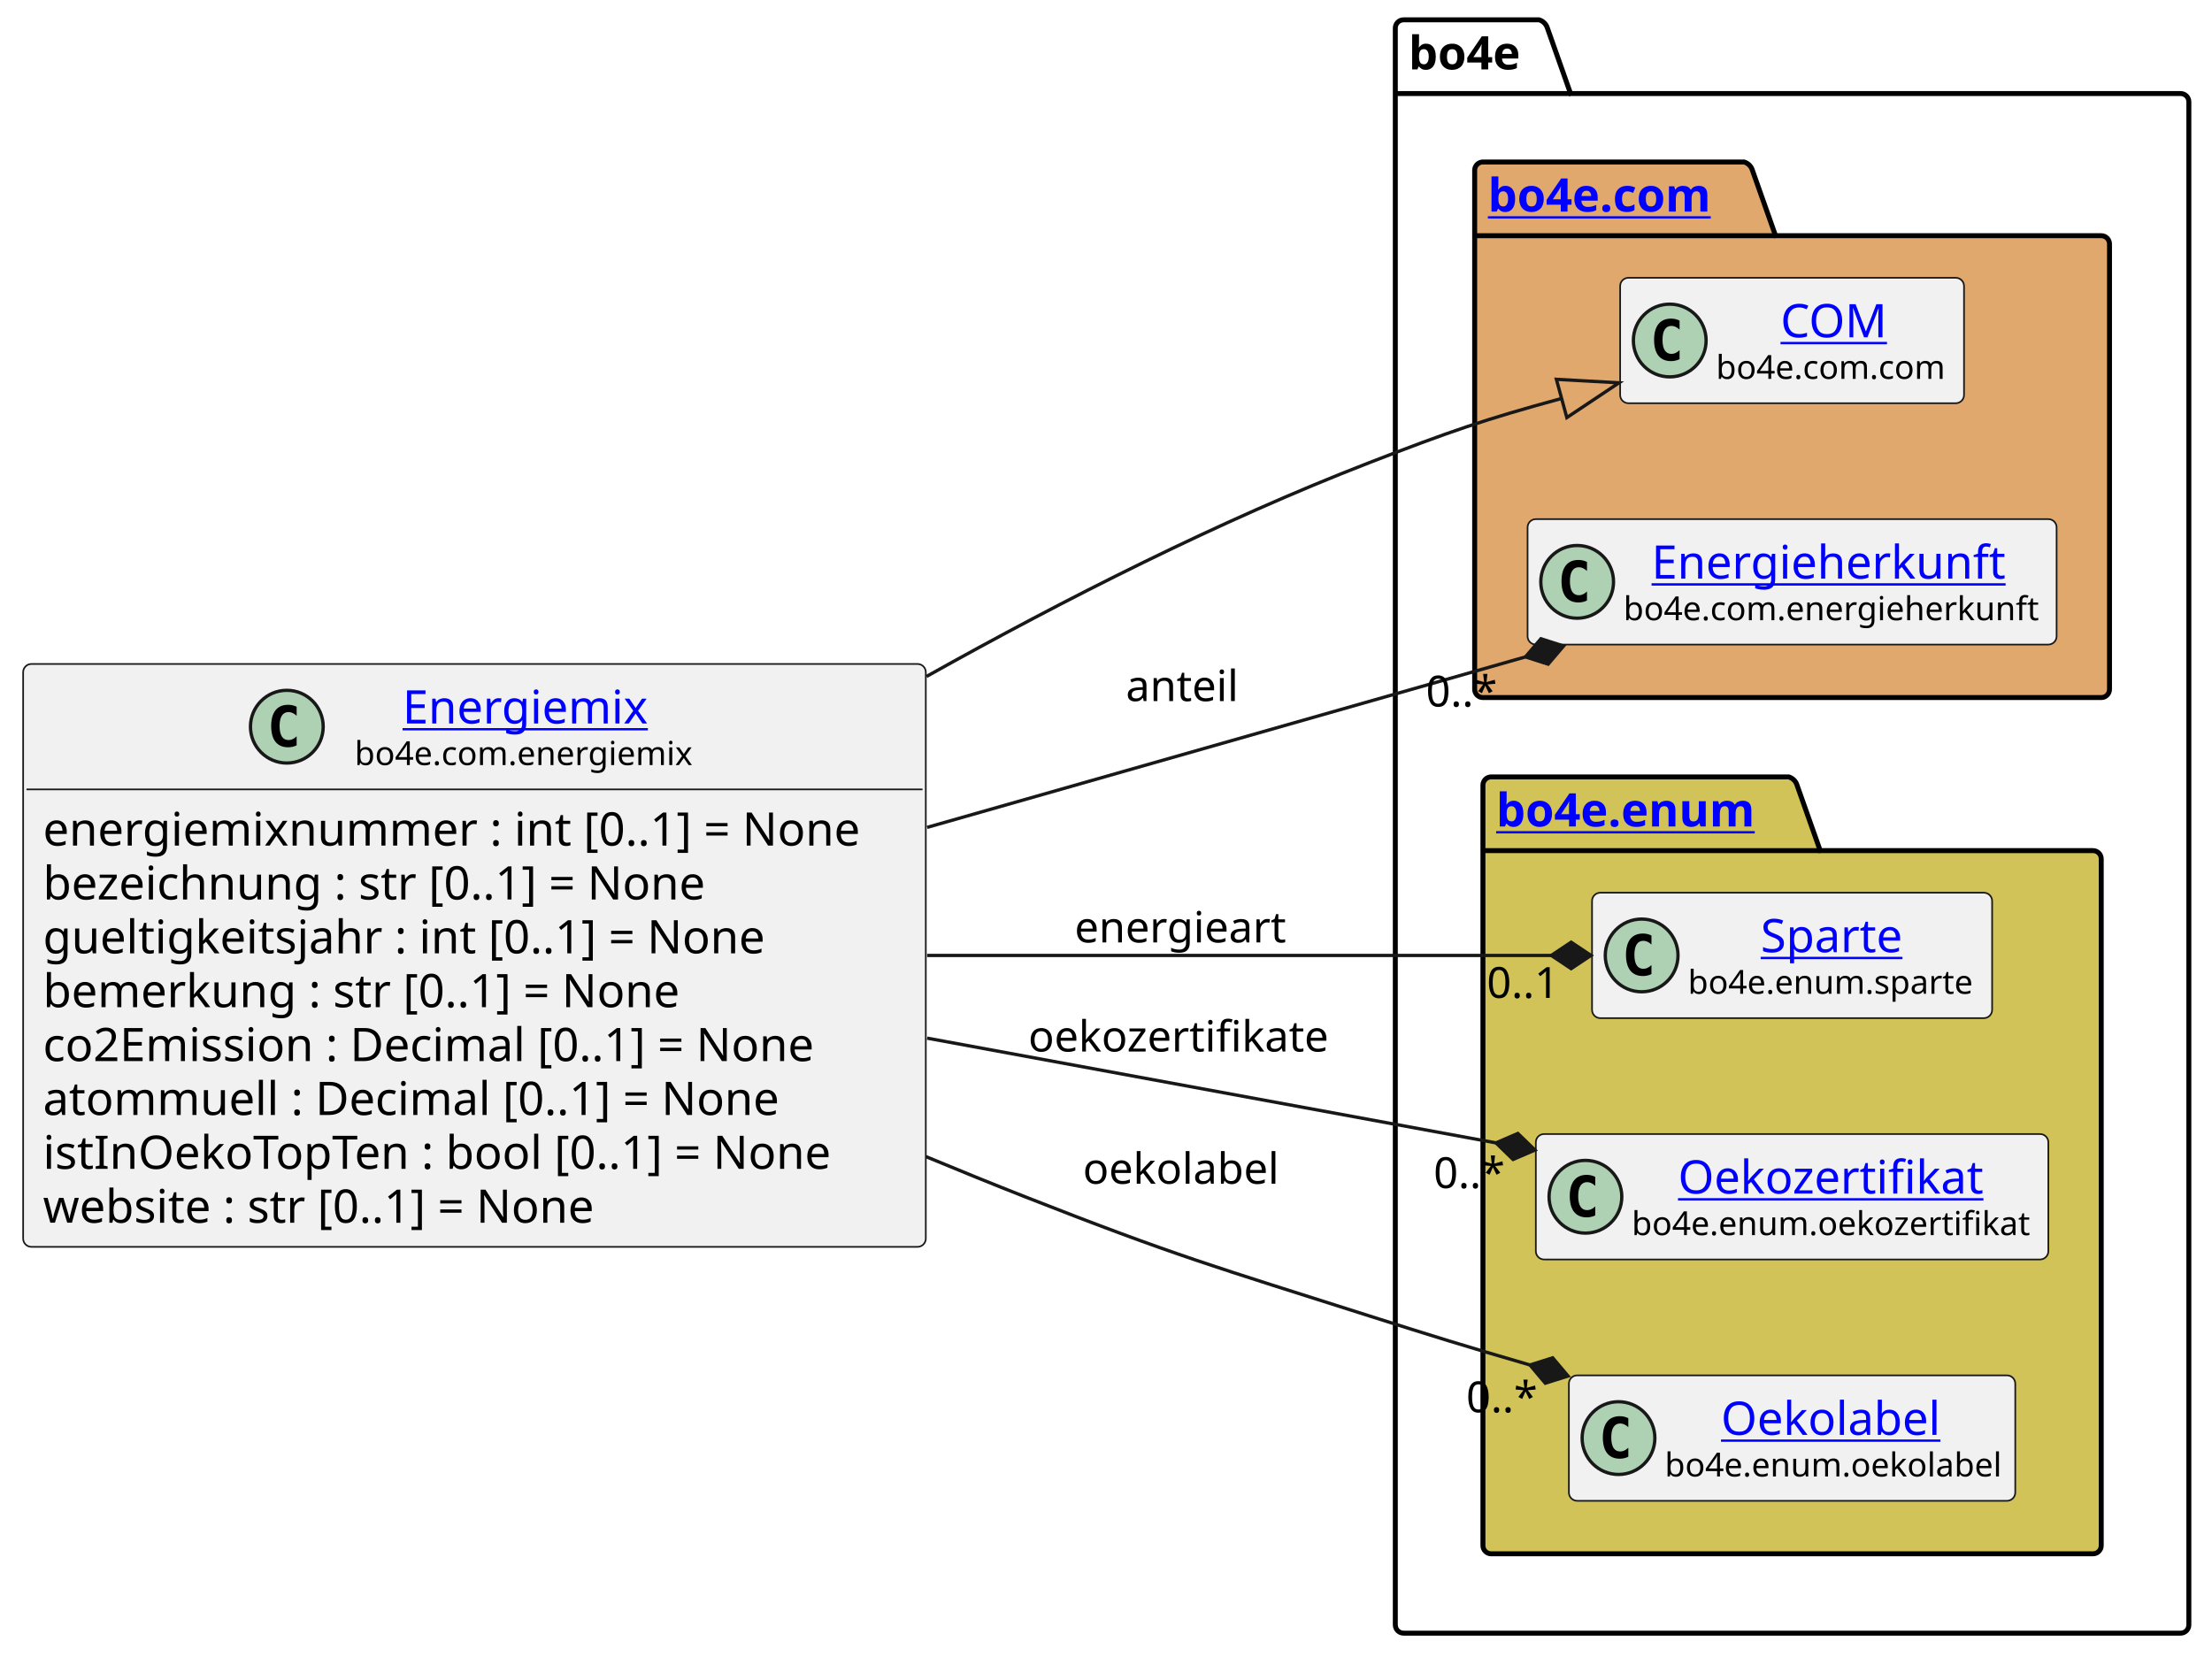
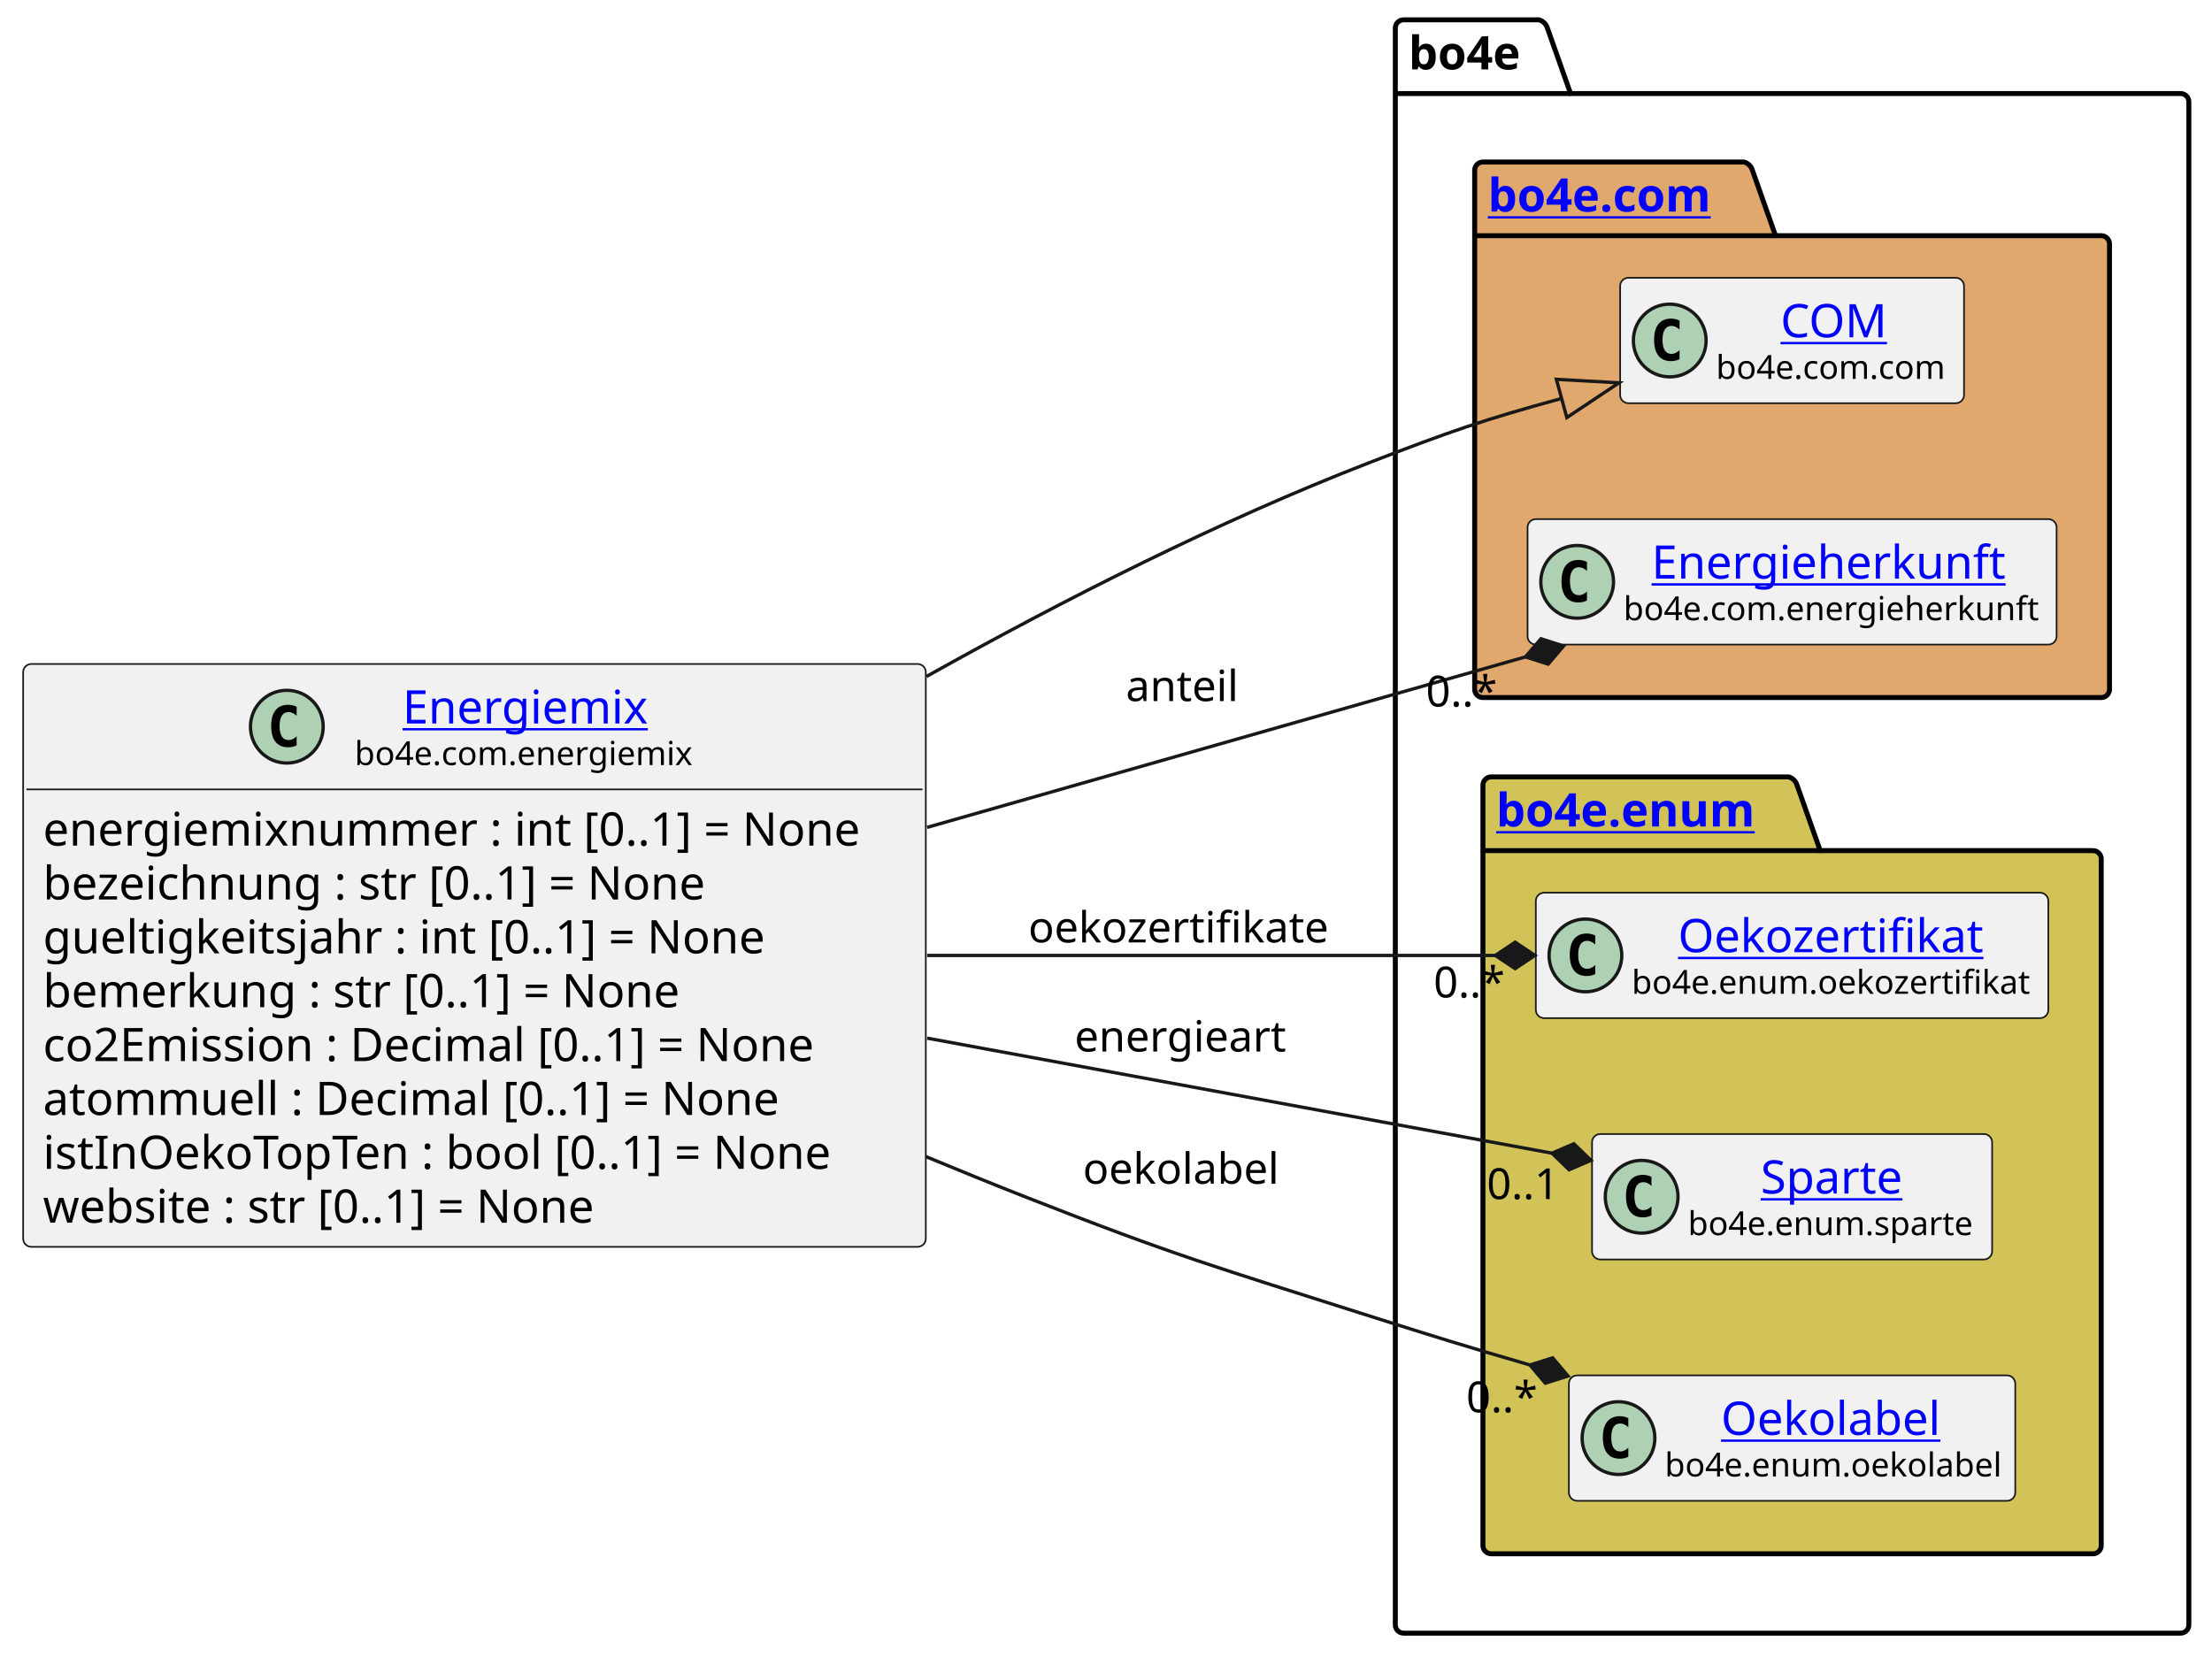
<svg xmlns="http://www.w3.org/2000/svg" xmlns:xlink="http://www.w3.org/1999/xlink" contentStyleType="text/css" height="501px" preserveAspectRatio="none" style="width:669px;height:501px;background:#FFFFFF;" version="1.1" viewBox="0 0 669 501" width="669px" zoomAndPan="magnify">
  <defs />
  <g>
    <g id="cluster_bo4e">
      <path d="M424.5,6 L465.5,6 A3.75,3.75 0 0 1 468,8.5 L475,28.297 L659.5,28.297 A2.5,2.5 0 0 1 662,30.797 L662,491.5 A2.5,2.5 0 0 1 659.5,494 L424.5,494 A2.5,2.5 0 0 1 422,491.5 L422,8.5 A2.5,2.5 0 0 1 424.5,6 " fill="none" style="stroke:#000000;stroke-width:1.5;" />
      <line style="stroke:#000000;stroke-width:1.5;" x1="422" x2="475" y1="28.297" y2="28.297" />
      <text fill="#000000" font-family="sans-serif" font-size="14" font-weight="bold" lengthAdjust="spacing" textLength="40" x="426" y="20.995">bo4e</text>
    </g>
    <g id="cluster_com">
      <path d="M448.5,49 L527.5,49 A3.75,3.75 0 0 1 530,51.5 L537,71.297 L635.5,71.297 A2.5,2.5 0 0 1 638,73.797 L638,208.5 A2.5,2.5 0 0 1 635.5,211 L448.5,211 A2.5,2.5 0 0 1 446,208.5 L446,51.5 A2.5,2.5 0 0 1 448.5,49 " fill="#E0A86C" style="stroke:#000000;stroke-width:1.5;" />
      <line style="stroke:#000000;stroke-width:1.5;" x1="446" x2="537" y1="71.297" y2="71.297" />
      <a href="https://bo4e.github.io/BO4E-python/latest/api/bo4e.com.html" target="_top" title="https://bo4e.github.io/BO4E-python/latest/api/bo4e.com.html" xlink:actuate="onRequest" xlink:href="https://bo4e.github.io/BO4E-python/latest/api/bo4e.com.html" xlink:show="new" xlink:title="https://bo4e.github.io/BO4E-python/latest/api/bo4e.com.html" xlink:type="simple">
        <text fill="#0000FF" font-family="sans-serif" font-size="14" font-weight="bold" lengthAdjust="spacing" text-decoration="underline" textLength="78" x="450" y="63.995">bo4e.com</text>
      </a>
    </g>
    <g id="cluster_enum">
      <path d="M451,235 L541,235 A3.75,3.75 0 0 1 543.5,237.5 L550.5,257.297 L633,257.297 A2.5,2.5 0 0 1 635.5,259.797 L635.5,467.5 A2.5,2.5 0 0 1 633,470 L451,470 A2.5,2.5 0 0 1 448.5,467.5 L448.5,237.5 A2.5,2.5 0 0 1 451,235 " fill="#D1C358" style="stroke:#000000;stroke-width:1.5;" />
      <line style="stroke:#000000;stroke-width:1.5;" x1="448.5" x2="550.5" y1="257.297" y2="257.297" />
      <a href="https://bo4e.github.io/BO4E-python/latest/api/bo4e.enum.html" target="_top" title="https://bo4e.github.io/BO4E-python/latest/api/bo4e.enum.html" xlink:actuate="onRequest" xlink:href="https://bo4e.github.io/BO4E-python/latest/api/bo4e.enum.html" xlink:show="new" xlink:title="https://bo4e.github.io/BO4E-python/latest/api/bo4e.enum.html" xlink:type="simple">
        <text fill="#0000FF" font-family="sans-serif" font-size="14" font-weight="bold" lengthAdjust="spacing" text-decoration="underline" textLength="89" x="452.5" y="249.995">bo4e.enum</text>
      </a>
    </g>
    <g id="elem_COM">
      <rect codeLine="15" fill="#F1F1F1" height="37.938" id="COM" rx="2.5" ry="2.5" style="stroke:#181818;stroke-width:0.5;" width="104" x="490" y="84.03" />
      <ellipse cx="505" cy="102.999" fill="#ADD1B2" rx="11" ry="11" style="stroke:#181818;stroke-width:1.0;" />
      <path d="M507.969,108.639 Q507.391,108.936 506.75,109.077 Q506.109,109.233 505.406,109.233 Q502.906,109.233 501.578,107.593 Q500.266,105.936 500.266,102.811 Q500.266,99.686 501.578,98.03 Q502.906,96.374 505.406,96.374 Q506.109,96.374 506.75,96.53 Q507.406,96.686 507.969,96.983 L507.969,99.702 Q507.344,99.124 506.75,98.858 Q506.156,98.577 505.531,98.577 Q504.188,98.577 503.5,99.655 Q502.812,100.718 502.812,102.811 Q502.812,104.905 503.5,105.983 Q504.188,107.046 505.531,107.046 Q506.156,107.046 506.75,106.78 Q507.344,106.499 507.969,105.921 L507.969,108.639 Z " fill="#000000" />
      <a href="https://bo4e.github.io/BO4E-python/latest/api/bo4e.com.html#bo4e.com.com.COM" target="_top" title="https://bo4e.github.io/BO4E-python/latest/api/bo4e.com.html#bo4e.com.com.COM" xlink:actuate="onRequest" xlink:href="https://bo4e.github.io/BO4E-python/latest/api/bo4e.com.html#bo4e.com.com.COM" xlink:show="new" xlink:title="https://bo4e.github.io/BO4E-python/latest/api/bo4e.com.html#bo4e.com.com.COM" xlink:type="simple">
        <text fill="#0000FF" font-family="sans-serif" font-size="14" lengthAdjust="spacing" text-decoration="underline" textLength="33" x="538.5" y="102.025">COM</text>
      </a>
      <text fill="#000000" font-family="sans-serif" font-size="10" lengthAdjust="spacing" textLength="72" x="519" y="114.609">bo4e.com.com</text>
    </g>
    <g id="elem_Energieherkunft">
      <rect codeLine="16" fill="#F1F1F1" height="37.938" id="Energieherkunft" rx="2.5" ry="2.5" style="stroke:#181818;stroke-width:0.5;" width="160" x="462" y="157.03" />
      <ellipse cx="477" cy="175.999" fill="#ADD1B2" rx="11" ry="11" style="stroke:#181818;stroke-width:1.0;" />
      <path d="M479.969,181.639 Q479.391,181.936 478.75,182.077 Q478.109,182.233 477.406,182.233 Q474.906,182.233 473.578,180.593 Q472.266,178.936 472.266,175.811 Q472.266,172.686 473.578,171.03 Q474.906,169.374 477.406,169.374 Q478.109,169.374 478.75,169.53 Q479.406,169.686 479.969,169.983 L479.969,172.702 Q479.344,172.124 478.75,171.858 Q478.156,171.577 477.531,171.577 Q476.188,171.577 475.5,172.655 Q474.812,173.718 474.812,175.811 Q474.812,177.905 475.5,178.983 Q476.188,180.046 477.531,180.046 Q478.156,180.046 478.75,179.78 Q479.344,179.499 479.969,178.921 L479.969,181.639 Z " fill="#000000" />
      <a href="https://bo4e.github.io/BO4E-python/latest/api/bo4e.com.html#bo4e.com.energieherkunft.Energieherkunft" target="_top" title="https://bo4e.github.io/BO4E-python/latest/api/bo4e.com.html#bo4e.com.energieherkunft.Energieherkunft" xlink:actuate="onRequest" xlink:href="https://bo4e.github.io/BO4E-python/latest/api/bo4e.com.html#bo4e.com.energieherkunft.Energieherkunft" xlink:show="new" xlink:title="https://bo4e.github.io/BO4E-python/latest/api/bo4e.com.html#bo4e.com.energieherkunft.Energieherkunft" xlink:type="simple">
        <text fill="#0000FF" font-family="sans-serif" font-size="14" lengthAdjust="spacing" text-decoration="underline" textLength="111" x="499.5" y="175.025">Energieherkunft</text>
      </a>
      <text fill="#000000" font-family="sans-serif" font-size="10" lengthAdjust="spacing" textLength="128" x="491" y="187.609">bo4e.com.energieherkunft</text>
    </g>
+     <g id="elem_Oekozertifikat">
+       <rect codeLine="19" fill="#F1F1F1" height="37.938" id="Oekozertifikat" rx="2.5" ry="2.5" style="stroke:#181818;stroke-width:0.5;" width="155" x="464.5" y="270.03" />
+       <ellipse cx="479.5" cy="288.999" fill="#ADD1B2" rx="11" ry="11" style="stroke:#181818;stroke-width:1.0;" />
+       <path d="M482.469,294.639 Q481.891,294.936 481.25,295.077 Q480.609,295.233 479.906,295.233 Q477.406,295.233 476.078,293.592 Q474.766,291.936 474.766,288.811 Q474.766,285.686 476.078,284.03 Q477.406,282.374 479.906,282.374 Q480.609,282.374 481.25,282.53 Q481.906,282.686 482.469,282.983 L482.469,285.702 Q481.844,285.124 481.25,284.858 Q480.656,284.577 480.031,284.577 Q478.688,284.577 478,285.655 Q477.312,286.717 477.312,288.811 Q477.312,290.905 478,291.983 Q478.688,293.046 480.031,293.046 Q480.656,293.046 481.25,292.78 Q481.844,292.499 482.469,291.921 L482.469,294.639 Z " fill="#000000" />
+       <a href="https://bo4e.github.io/BO4E-python/latest/api/bo4e.enum.html#bo4e.enum.oekozertifikat.Oekozertifikat" target="_top" title="https://bo4e.github.io/BO4E-python/latest/api/bo4e.enum.html#bo4e.enum.oekozertifikat.Oekozertifikat" xlink:actuate="onRequest" xlink:href="https://bo4e.github.io/BO4E-python/latest/api/bo4e.enum.html#bo4e.enum.oekozertifikat.Oekozertifikat" xlink:show="new" xlink:title="https://bo4e.github.io/BO4E-python/latest/api/bo4e.enum.html#bo4e.enum.oekozertifikat.Oekozertifikat" xlink:type="simple">
+         <text fill="#0000FF" font-family="sans-serif" font-size="14" lengthAdjust="spacing" text-decoration="underline" textLength="95" x="507.5" y="288.025">Oekozertifikat</text>
+       </a>
+       <text fill="#000000" font-family="sans-serif" font-size="10" lengthAdjust="spacing" textLength="123" x="493.5" y="300.609">bo4e.enum.oekozertifikat</text>
+     </g>
    <g id="elem_Sparte">
-       <rect codeLine="19" fill="#F1F1F1" height="37.938" id="Sparte" rx="2.5" ry="2.5" style="stroke:#181818;stroke-width:0.5;" width="121" x="481.5" y="270.03" />
-       <ellipse cx="496.5" cy="288.999" fill="#ADD1B2" rx="11" ry="11" style="stroke:#181818;stroke-width:1.0;" />
-       <path d="M499.469,294.639 Q498.891,294.936 498.25,295.077 Q497.609,295.233 496.906,295.233 Q494.406,295.233 493.078,293.592 Q491.766,291.936 491.766,288.811 Q491.766,285.686 493.078,284.03 Q494.406,282.374 496.906,282.374 Q497.609,282.374 498.25,282.53 Q498.906,282.686 499.469,282.983 L499.469,285.702 Q498.844,285.124 498.25,284.858 Q497.656,284.577 497.031,284.577 Q495.688,284.577 495,285.655 Q494.312,286.717 494.312,288.811 Q494.312,290.905 495,291.983 Q495.688,293.046 497.031,293.046 Q497.656,293.046 498.25,292.78 Q498.844,292.499 499.469,291.921 L499.469,294.639 Z " fill="#000000" />
+       <rect codeLine="20" fill="#F1F1F1" height="37.938" id="Sparte" rx="2.5" ry="2.5" style="stroke:#181818;stroke-width:0.5;" width="121" x="481.5" y="343.03" />
+       <ellipse cx="496.5" cy="361.999" fill="#ADD1B2" rx="11" ry="11" style="stroke:#181818;stroke-width:1.0;" />
+       <path d="M499.469,367.639 Q498.891,367.936 498.25,368.077 Q497.609,368.233 496.906,368.233 Q494.406,368.233 493.078,366.592 Q491.766,364.936 491.766,361.811 Q491.766,358.686 493.078,357.03 Q494.406,355.374 496.906,355.374 Q497.609,355.374 498.25,355.53 Q498.906,355.686 499.469,355.983 L499.469,358.702 Q498.844,358.124 498.25,357.858 Q497.656,357.577 497.031,357.577 Q495.688,357.577 495,358.655 Q494.312,359.717 494.312,361.811 Q494.312,363.905 495,364.983 Q495.688,366.046 497.031,366.046 Q497.656,366.046 498.25,365.78 Q498.844,365.499 499.469,364.921 L499.469,367.639 Z " fill="#000000" />
      <a href="https://bo4e.github.io/BO4E-python/latest/api/bo4e.enum.html#bo4e.enum.sparte.Sparte" target="_top" title="https://bo4e.github.io/BO4E-python/latest/api/bo4e.enum.html#bo4e.enum.sparte.Sparte" xlink:actuate="onRequest" xlink:href="https://bo4e.github.io/BO4E-python/latest/api/bo4e.enum.html#bo4e.enum.sparte.Sparte" xlink:show="new" xlink:title="https://bo4e.github.io/BO4E-python/latest/api/bo4e.enum.html#bo4e.enum.sparte.Sparte" xlink:type="simple">
-         <text fill="#0000FF" font-family="sans-serif" font-size="14" lengthAdjust="spacing" text-decoration="underline" textLength="45" x="532.5" y="288.025">Sparte</text>
+         <text fill="#0000FF" font-family="sans-serif" font-size="14" lengthAdjust="spacing" text-decoration="underline" textLength="45" x="532.5" y="361.025">Sparte</text>
      </a>
-       <text fill="#000000" font-family="sans-serif" font-size="10" lengthAdjust="spacing" textLength="89" x="510.5" y="300.609">bo4e.enum.sparte</text>
-     </g>
-     <g id="elem_Oekozertifikat">
-       <rect codeLine="20" fill="#F1F1F1" height="37.938" id="Oekozertifikat" rx="2.5" ry="2.5" style="stroke:#181818;stroke-width:0.5;" width="155" x="464.5" y="343.03" />
-       <ellipse cx="479.5" cy="361.999" fill="#ADD1B2" rx="11" ry="11" style="stroke:#181818;stroke-width:1.0;" />
-       <path d="M482.469,367.639 Q481.891,367.936 481.25,368.077 Q480.609,368.233 479.906,368.233 Q477.406,368.233 476.078,366.592 Q474.766,364.936 474.766,361.811 Q474.766,358.686 476.078,357.03 Q477.406,355.374 479.906,355.374 Q480.609,355.374 481.25,355.53 Q481.906,355.686 482.469,355.983 L482.469,358.702 Q481.844,358.124 481.25,357.858 Q480.656,357.577 480.031,357.577 Q478.688,357.577 478,358.655 Q477.312,359.717 477.312,361.811 Q477.312,363.905 478,364.983 Q478.688,366.046 480.031,366.046 Q480.656,366.046 481.25,365.78 Q481.844,365.499 482.469,364.921 L482.469,367.639 Z " fill="#000000" />
-       <a href="https://bo4e.github.io/BO4E-python/latest/api/bo4e.enum.html#bo4e.enum.oekozertifikat.Oekozertifikat" target="_top" title="https://bo4e.github.io/BO4E-python/latest/api/bo4e.enum.html#bo4e.enum.oekozertifikat.Oekozertifikat" xlink:actuate="onRequest" xlink:href="https://bo4e.github.io/BO4E-python/latest/api/bo4e.enum.html#bo4e.enum.oekozertifikat.Oekozertifikat" xlink:show="new" xlink:title="https://bo4e.github.io/BO4E-python/latest/api/bo4e.enum.html#bo4e.enum.oekozertifikat.Oekozertifikat" xlink:type="simple">
-         <text fill="#0000FF" font-family="sans-serif" font-size="14" lengthAdjust="spacing" text-decoration="underline" textLength="95" x="507.5" y="361.025">Oekozertifikat</text>
-       </a>
-       <text fill="#000000" font-family="sans-serif" font-size="10" lengthAdjust="spacing" textLength="123" x="493.5" y="373.609">bo4e.enum.oekozertifikat</text>
+       <text fill="#000000" font-family="sans-serif" font-size="10" lengthAdjust="spacing" textLength="89" x="510.5" y="373.609">bo4e.enum.sparte</text>
    </g>
    <g id="elem_Oekolabel">
      <rect codeLine="21" fill="#F1F1F1" height="37.938" id="Oekolabel" rx="2.5" ry="2.5" style="stroke:#181818;stroke-width:0.5;" width="135" x="474.5" y="416.03" />
      <ellipse cx="489.5" cy="434.999" fill="#ADD1B2" rx="11" ry="11" style="stroke:#181818;stroke-width:1.0;" />
      <path d="M492.469,440.639 Q491.891,440.936 491.25,441.077 Q490.609,441.233 489.906,441.233 Q487.406,441.233 486.078,439.592 Q484.766,437.936 484.766,434.811 Q484.766,431.686 486.078,430.03 Q487.406,428.374 489.906,428.374 Q490.609,428.374 491.25,428.53 Q491.906,428.686 492.469,428.983 L492.469,431.702 Q491.844,431.124 491.25,430.858 Q490.656,430.577 490.031,430.577 Q488.688,430.577 488,431.655 Q487.312,432.717 487.312,434.811 Q487.312,436.905 488,437.983 Q488.688,439.046 490.031,439.046 Q490.656,439.046 491.25,438.78 Q491.844,438.499 492.469,437.921 L492.469,440.639 Z " fill="#000000" />
      <a href="https://bo4e.github.io/BO4E-python/latest/api/bo4e.enum.html#bo4e.enum.oekolabel.Oekolabel" target="_top" title="https://bo4e.github.io/BO4E-python/latest/api/bo4e.enum.html#bo4e.enum.oekolabel.Oekolabel" xlink:actuate="onRequest" xlink:href="https://bo4e.github.io/BO4E-python/latest/api/bo4e.enum.html#bo4e.enum.oekolabel.Oekolabel" xlink:show="new" xlink:title="https://bo4e.github.io/BO4E-python/latest/api/bo4e.enum.html#bo4e.enum.oekolabel.Oekolabel" xlink:type="simple">
        <text fill="#0000FF" font-family="sans-serif" font-size="14" lengthAdjust="spacing" text-decoration="underline" textLength="69" x="520.5" y="434.025">Oekolabel</text>
      </a>
      <text fill="#000000" font-family="sans-serif" font-size="10" lengthAdjust="spacing" textLength="103" x="503.5" y="446.609">bo4e.enum.oekolabel</text>
    </g>
    <g id="elem_Energiemix">
      <rect codeLine="3" fill="#F1F1F1" height="176.312" id="Energiemix" rx="2.5" ry="2.5" style="stroke:#181818;stroke-width:0.5;" width="273" x="7" y="200.84" />
      <ellipse cx="86.75" cy="219.809" fill="#ADD1B2" rx="11" ry="11" style="stroke:#181818;stroke-width:1.0;" />
      <path d="M89.719,225.449 Q89.141,225.746 88.5,225.887 Q87.859,226.043 87.156,226.043 Q84.656,226.043 83.328,224.403 Q82.016,222.746 82.016,219.621 Q82.016,216.496 83.328,214.84 Q84.656,213.184 87.156,213.184 Q87.859,213.184 88.5,213.34 Q89.156,213.496 89.719,213.793 L89.719,216.512 Q89.094,215.934 88.5,215.668 Q87.906,215.387 87.281,215.387 Q85.938,215.387 85.25,216.465 Q84.562,217.528 84.562,219.621 Q84.562,221.715 85.25,222.793 Q85.938,223.856 87.281,223.856 Q87.906,223.856 88.5,223.59 Q89.094,223.309 89.719,222.731 L89.719,225.449 Z " fill="#000000" />
      <a href="https://bo4e.github.io/BO4E-python/latest/api/bo4e.com.html#bo4e.com.energiemix.Energiemix" target="_top" title="https://bo4e.github.io/BO4E-python/latest/api/bo4e.com.html#bo4e.com.energiemix.Energiemix" xlink:actuate="onRequest" xlink:href="https://bo4e.github.io/BO4E-python/latest/api/bo4e.com.html#bo4e.com.energiemix.Energiemix" xlink:show="new" xlink:title="https://bo4e.github.io/BO4E-python/latest/api/bo4e.com.html#bo4e.com.energiemix.Energiemix" xlink:type="simple">
        <text fill="#0000FF" font-family="sans-serif" font-size="14" lengthAdjust="spacing" text-decoration="underline" textLength="76" x="121.75" y="218.835">Energiemix</text>
      </a>
      <text fill="#000000" font-family="sans-serif" font-size="10" lengthAdjust="spacing" textLength="105" x="107.25" y="231.419">bo4e.com.energiemix</text>
      <line style="stroke:#181818;stroke-width:0.5;" x1="8" x2="279" y1="238.778" y2="238.778" />
      <text fill="#000000" font-family="sans-serif" font-size="14" lengthAdjust="spacing" textLength="261" x="13" y="255.773">energiemixnummer : int [0..1] = None</text>
      <text fill="#000000" font-family="sans-serif" font-size="14" lengthAdjust="spacing" textLength="219" x="13" y="272.07">bezeichnung : str [0..1] = None</text>
      <text fill="#000000" font-family="sans-serif" font-size="14" lengthAdjust="spacing" textLength="232" x="13" y="288.366">gueltigkeitsjahr : int [0..1] = None</text>
      <text fill="#000000" font-family="sans-serif" font-size="14" lengthAdjust="spacing" textLength="208" x="13" y="304.663">bemerkung : str [0..1] = None</text>
      <text fill="#000000" font-family="sans-serif" font-size="14" lengthAdjust="spacing" textLength="253" x="13" y="320.96">co2Emission : Decimal [0..1] = None</text>
      <text fill="#000000" font-family="sans-serif" font-size="14" lengthAdjust="spacing" textLength="237" x="13" y="337.257">atommuell : Decimal [0..1] = None</text>
      <text fill="#000000" font-family="sans-serif" font-size="14" lengthAdjust="spacing" textLength="259" x="13" y="353.554">istInOekoTopTen : bool [0..1] = None</text>
      <text fill="#000000" font-family="sans-serif" font-size="14" lengthAdjust="spacing" textLength="182" x="13" y="369.851">website : str [0..1] = None</text>
    </g>
    <g id="link_Energiemix_COM">
      <path codeLine="24" d="M280.21,204.62 C321.99,181.23 368.89,157.48 414,140 C438.41,130.54 448.904,126.907 472.294,120.527 " fill="none" id="Energiemix-to-COM" style="stroke:#181818;stroke-width:1.0;" />
      <polygon fill="none" points="489.66,115.79,470.716,114.738,473.873,126.315,489.66,115.79" style="stroke:#181818;stroke-width:1.0;" />
    </g>
    <g id="link_Energiemix_Sparte">
-       <path codeLine="25" d="M280.4,289 C348.77,289 416.16,289 469.18,289 " fill="none" id="Energiemix-to-Sparte" style="stroke:#181818;stroke-width:1.0;" />
-       <polygon fill="#181818" points="481.18,289,475.18,285,469.18,289,475.18,293,481.18,289" style="stroke:#181818;stroke-width:1.0;" />
-       <text fill="#000000" font-family="sans-serif" font-size="13" lengthAdjust="spacing" textLength="66" x="325" y="285.067">energieart</text>
-       <text fill="#000000" font-family="sans-serif" font-size="13" lengthAdjust="spacing" textLength="24" x="449.67" y="301.847">0..1</text>
+       <path codeLine="25" d="M280.4,314.02 C348.77,326.61 416.358,339.058 469.378,348.817 " fill="none" id="Energiemix-to-Sparte" style="stroke:#181818;stroke-width:1.0;" />
+       <polygon fill="#181818" points="481.18,350.99,476.003,345.97,469.378,348.817,474.555,353.838,481.18,350.99" style="stroke:#181818;stroke-width:1.0;" />
+       <text fill="#000000" font-family="sans-serif" font-size="13" lengthAdjust="spacing" textLength="66" x="325" y="318.067">energieart</text>
+       <text fill="#000000" font-family="sans-serif" font-size="13" lengthAdjust="spacing" textLength="24" x="449.67" y="362.702">0..1</text>
    </g>
    <g id="link_Energiemix_Energieherkunft">
      <path codeLine="26" d="M280.4,250.27 C345.3,231.77 408.579,213.739 461.359,198.699 " fill="none" id="Energiemix-to-Energieherkunft" style="stroke:#181818;stroke-width:1.0;" />
      <polygon fill="#181818" points="472.9,195.41,466.034,193.207,461.359,198.699,468.226,200.901,472.9,195.41" style="stroke:#181818;stroke-width:1.0;" />
      <text fill="#000000" font-family="sans-serif" font-size="13" lengthAdjust="spacing" textLength="35" x="340.5" y="212.067">anteil</text>
      <text fill="#000000" font-family="sans-serif" font-size="13" lengthAdjust="spacing" textLength="23" x="431.261" y="213.715">0..*</text>
    </g>
    <g id="link_Energiemix_Oekozertifikat">
-       <path codeLine="27" d="M280.4,314.02 C341.82,325.33 400.338,336.108 452.438,345.698 " fill="none" id="Energiemix-to-Oekozertifikat" style="stroke:#181818;stroke-width:1.0;" />
-       <polygon fill="#181818" points="464.24,347.87,459.063,342.85,452.438,345.698,457.615,350.718,464.24,347.87" style="stroke:#181818;stroke-width:1.0;" />
-       <text fill="#000000" font-family="sans-serif" font-size="13" lengthAdjust="spacing" textLength="94" x="311" y="318.067">oekozertifikate</text>
-       <text fill="#000000" font-family="sans-serif" font-size="13" lengthAdjust="spacing" textLength="23" x="433.569" y="359.373">0..*</text>
+       <path codeLine="27" d="M280.4,289 C341.82,289 400.14,289 452.24,289 " fill="none" id="Energiemix-to-Oekozertifikat" style="stroke:#181818;stroke-width:1.0;" />
+       <polygon fill="#181818" points="464.24,289,458.24,285,452.24,289,458.24,293,464.24,289" style="stroke:#181818;stroke-width:1.0;" />
+       <text fill="#000000" font-family="sans-serif" font-size="13" lengthAdjust="spacing" textLength="94" x="311" y="285.067">oekozertifikate</text>
+       <text fill="#000000" font-family="sans-serif" font-size="13" lengthAdjust="spacing" textLength="23" x="433.569" y="301.717">0..*</text>
    </g>
    <g id="link_Energiemix_Oekolabel">
      <path codeLine="28" d="M280.05,349.86 C290.15,354.06 300.21,358.15 310,362 C355.53,379.89 367.39,383.15 414,398 C433.48,404.2 443.237,407.222 462.717,412.882 " fill="none" id="Energiemix-to-Oekolabel" style="stroke:#181818;stroke-width:1.0;" />
      <polygon fill="#181818" points="474.24,416.23,469.594,410.715,462.717,412.882,467.362,418.397,474.24,416.23" style="stroke:#181818;stroke-width:1.0;" />
      <text fill="#000000" font-family="sans-serif" font-size="13" lengthAdjust="spacing" textLength="61" x="327.5" y="358.067">oekolabel</text>
      <text fill="#000000" font-family="sans-serif" font-size="13" lengthAdjust="spacing" textLength="23" x="443.438" y="427.194">0..*</text>
    </g>
  </g>
</svg>
